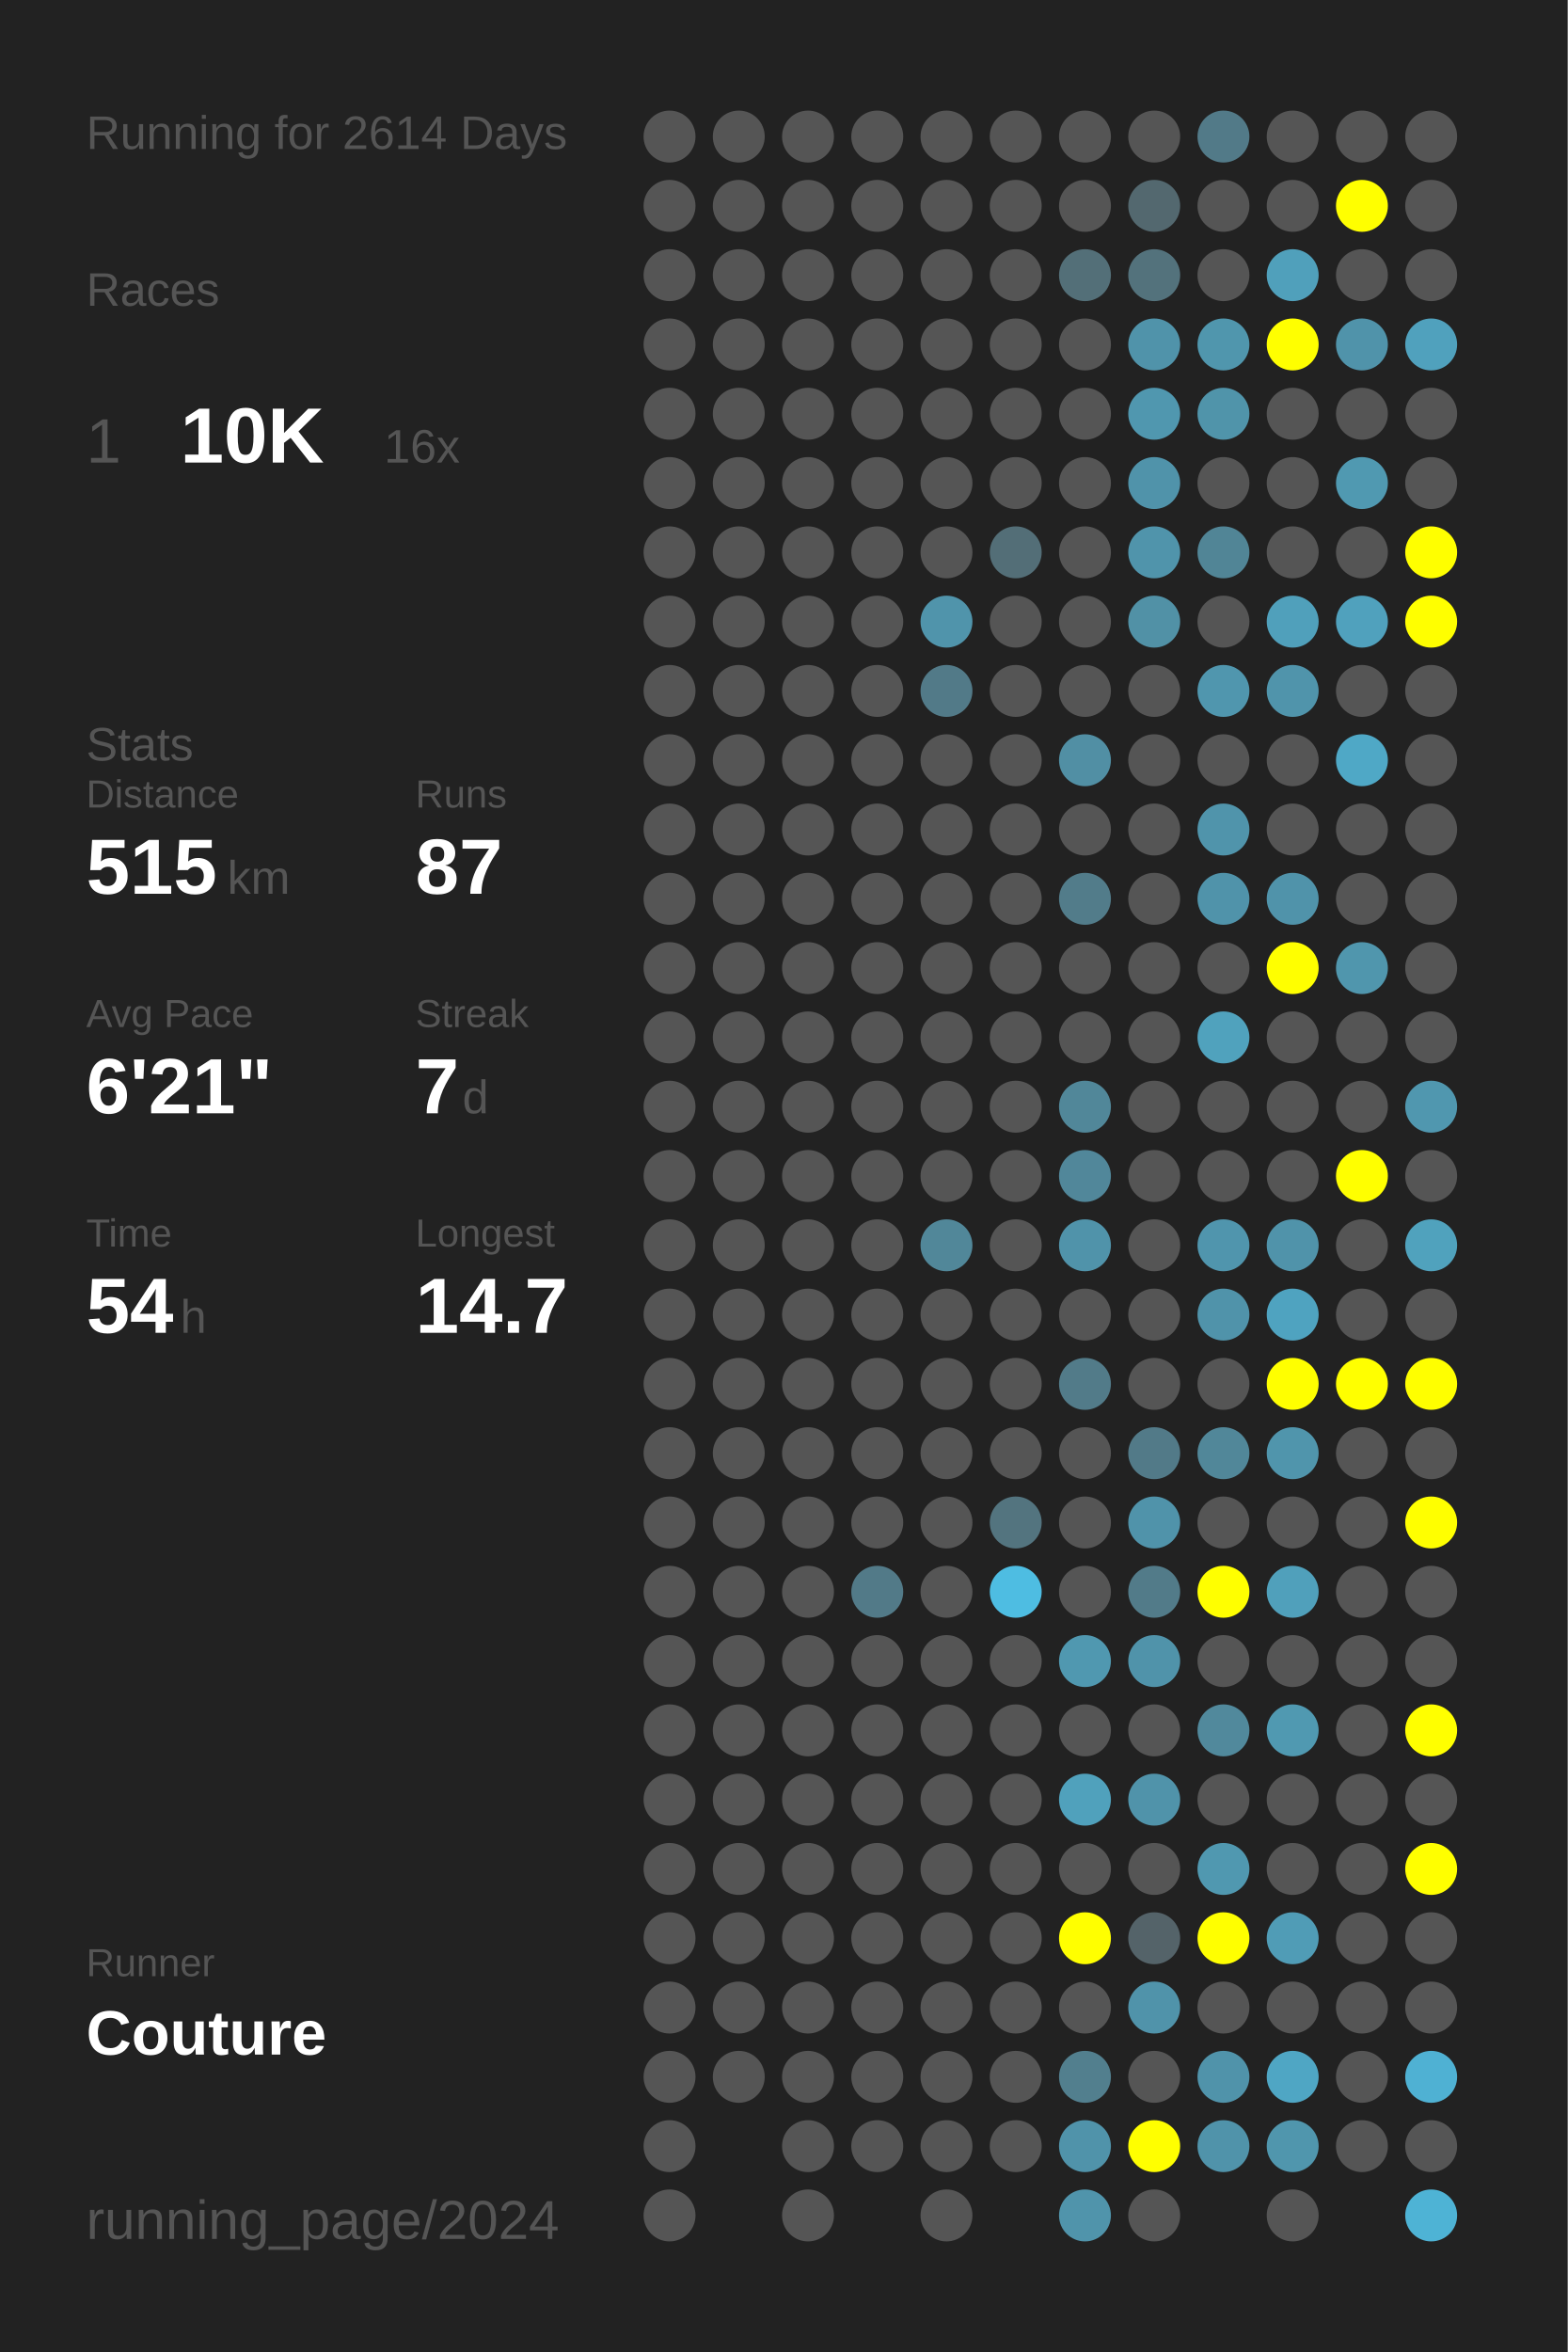
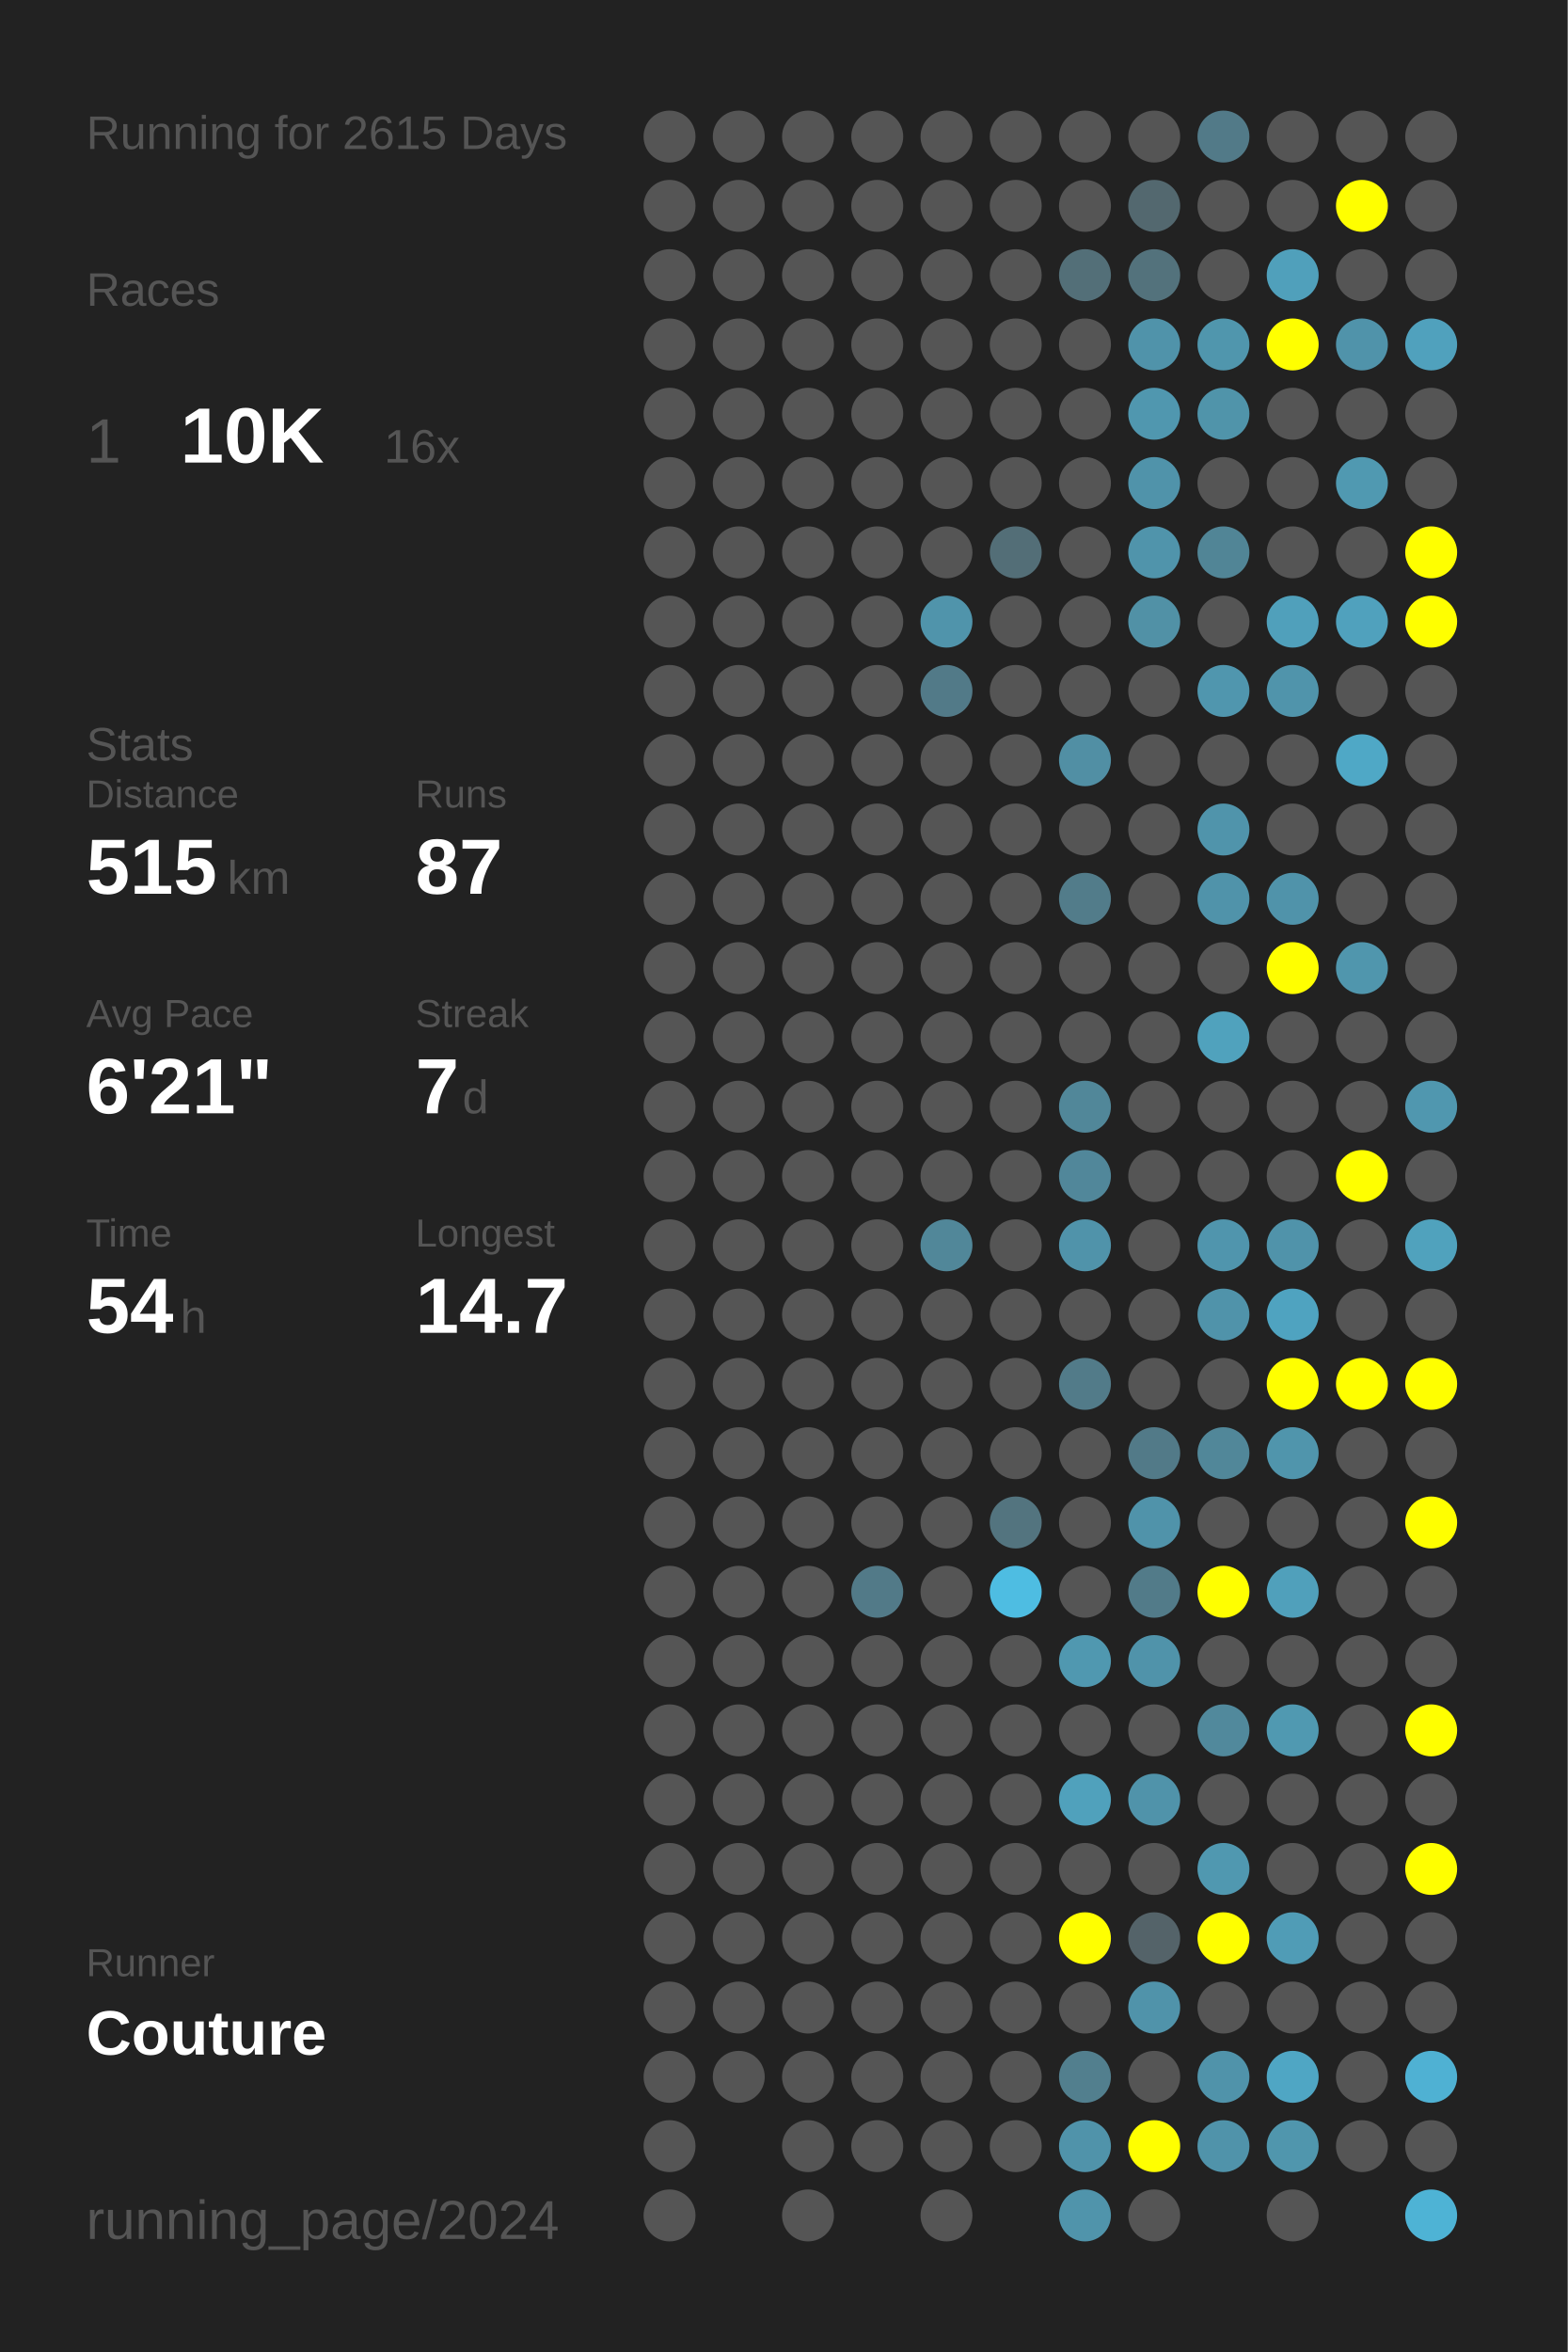
<svg xmlns="http://www.w3.org/2000/svg" baseProfile="full" height="300mm" version="1.1" viewBox="0,0,200,300" width="200mm">
  <defs />
  <rect fill="#222222" height="300" width="200" x="0" y="0" />
-   <text fill="#555555" style="font-size:6px; font-family:Arial;" x="11" y="19">Running for 2614 Days</text>
+   <text fill="#555555" style="font-size:6px; font-family:Arial;" x="11" y="19">Running for 2615 Days</text>
  <text fill="#555555" style="font-size:6px; font-family:Arial;" x="11" y="39">Races</text>
  <text fill="#555555" style="font-size:8px; font-family:Arial;" x="11" y="59">1</text>
  <text fill="#FFFFFF" style="font-size:10px; font-family:Arial; font-weight:bold;" x="23" y="59">10K</text>
  <text fill="#555555" style="font-size:6px; font-family:Arial;" x="49" y="59">16x</text>
  <text fill="#555555" style="font-size:6px; font-family:Arial;" x="11" y="97">Stats</text>
  <text fill="#555555" style="font-size:5px; font-family:Arial;" x="11" y="103">Distance</text>
  <text fill="#FFFFFF" style="font-size:10px; font-family:Arial; font-weight:bold;" x="11" y="114">515</text>
  <text fill="#555555" style="font-size:6px; font-family:Arial;" x="29" y="114">km</text>
  <text fill="#555555" style="font-size:5px; font-family:Arial;" x="53" y="103">Runs</text>
  <text fill="#FFFFFF" style="font-size:10px; font-family:Arial; font-weight:bold;" x="53" y="114">87</text>
  <text fill="#555555" style="font-size:5px; font-family:Arial;" x="11" y="131">Avg Pace</text>
  <text fill="#FFFFFF" style="font-size:10px; font-family:Arial; font-weight:bold;" x="11" y="142">6'21"</text>
  <text fill="#555555" style="font-size:5px; font-family:Arial;" x="53" y="131">Streak</text>
  <text fill="#FFFFFF" style="font-size:10px; font-family:Arial; font-weight:bold;" x="53" y="142">7</text>
  <text fill="#555555" style="font-size:6px; font-family:Arial;" x="59" y="142">d</text>
  <text fill="#555555" style="font-size:5px; font-family:Arial;" x="11" y="159">Time</text>
  <text fill="#FFFFFF" style="font-size:10px; font-family:Arial; font-weight:bold;" x="11" y="170">54</text>
  <text fill="#555555" style="font-size:6px; font-family:Arial;" x="23" y="170">h</text>
  <text fill="#555555" style="font-size:5px; font-family:Arial;" x="53" y="159">Longest</text>
  <text fill="#FFFFFF" style="font-size:10px; font-family:Arial; font-weight:bold;" x="53" y="170">14.7</text>
  <text fill="#555555" style="font-size:5px; font-family:Arial;" x="11" y="252.065">Runner</text>
  <text fill="#FFFFFF" style="font-size:8px; font-family:Arial; font-weight:bold;" x="11" y="262.065">Couture</text>
  <text fill="#555555" style="font-size:7px; font-family:Arial;" x="11" y="285.581">running_page/2024</text>
  <circle cx="85.417" cy="17.419" fill="#555555" r="3.312" />
  <circle cx="85.417" cy="26.258" fill="#555555" r="3.312" />
  <circle cx="85.417" cy="35.097" fill="#555555" r="3.312" />
  <circle cx="85.417" cy="43.935" fill="#555555" r="3.312" />
  <circle cx="85.417" cy="52.774" fill="#555555" r="3.312" />
  <circle cx="85.417" cy="61.613" fill="#555555" r="3.312" />
  <circle cx="85.417" cy="70.452" fill="#555555" r="3.312" />
  <circle cx="85.417" cy="79.29" fill="#555555" r="3.312" />
  <circle cx="85.417" cy="88.129" fill="#555555" r="3.312" />
  <circle cx="85.417" cy="96.968" fill="#555555" r="3.312" />
  <circle cx="85.417" cy="105.806" fill="#555555" r="3.312" />
  <circle cx="85.417" cy="114.645" fill="#555555" r="3.312" />
  <circle cx="85.417" cy="123.484" fill="#555555" r="3.312" />
  <circle cx="85.417" cy="132.323" fill="#555555" r="3.312" />
  <circle cx="85.417" cy="141.161" fill="#555555" r="3.312" />
  <circle cx="85.417" cy="150" fill="#555555" r="3.312" />
  <circle cx="85.417" cy="158.839" fill="#555555" r="3.312" />
  <circle cx="85.417" cy="167.677" fill="#555555" r="3.312" />
  <circle cx="85.417" cy="176.516" fill="#555555" r="3.312" />
  <circle cx="85.417" cy="185.355" fill="#555555" r="3.312" />
  <circle cx="85.417" cy="194.194" fill="#555555" r="3.312" />
  <circle cx="85.417" cy="203.032" fill="#555555" r="3.312" />
  <circle cx="85.417" cy="211.871" fill="#555555" r="3.312" />
  <circle cx="85.417" cy="220.71" fill="#555555" r="3.312" />
  <circle cx="85.417" cy="229.548" fill="#555555" r="3.312" />
  <circle cx="85.417" cy="238.387" fill="#555555" r="3.312" />
  <circle cx="85.417" cy="247.226" fill="#555555" r="3.312" />
  <circle cx="85.417" cy="256.065" fill="#555555" r="3.312" />
  <circle cx="85.417" cy="264.903" fill="#555555" r="3.312" />
  <circle cx="85.417" cy="273.742" fill="#555555" r="3.312" />
  <circle cx="85.417" cy="282.581" fill="#555555" r="3.312" />
  <circle cx="94.25" cy="17.419" fill="#555555" r="3.312" />
  <circle cx="94.25" cy="26.258" fill="#555555" r="3.312" />
  <circle cx="94.25" cy="35.097" fill="#555555" r="3.312" />
  <circle cx="94.25" cy="43.935" fill="#555555" r="3.312" />
  <circle cx="94.25" cy="52.774" fill="#555555" r="3.312" />
  <circle cx="94.25" cy="61.613" fill="#555555" r="3.312" />
  <circle cx="94.25" cy="70.452" fill="#555555" r="3.312" />
  <circle cx="94.25" cy="79.29" fill="#555555" r="3.312" />
  <circle cx="94.25" cy="88.129" fill="#555555" r="3.312" />
  <circle cx="94.25" cy="96.968" fill="#555555" r="3.312" />
  <circle cx="94.25" cy="105.806" fill="#555555" r="3.312" />
  <circle cx="94.25" cy="114.645" fill="#555555" r="3.312" />
  <circle cx="94.25" cy="123.484" fill="#555555" r="3.312" />
  <circle cx="94.25" cy="132.323" fill="#555555" r="3.312" />
  <circle cx="94.25" cy="141.161" fill="#555555" r="3.312" />
  <circle cx="94.25" cy="150" fill="#555555" r="3.312" />
  <circle cx="94.25" cy="158.839" fill="#555555" r="3.312" />
  <circle cx="94.25" cy="167.677" fill="#555555" r="3.312" />
  <circle cx="94.25" cy="176.516" fill="#555555" r="3.312" />
  <circle cx="94.25" cy="185.355" fill="#555555" r="3.312" />
  <circle cx="94.25" cy="194.194" fill="#555555" r="3.312" />
  <circle cx="94.25" cy="203.032" fill="#555555" r="3.312" />
  <circle cx="94.25" cy="211.871" fill="#555555" r="3.312" />
  <circle cx="94.25" cy="220.71" fill="#555555" r="3.312" />
  <circle cx="94.25" cy="229.548" fill="#555555" r="3.312" />
  <circle cx="94.25" cy="238.387" fill="#555555" r="3.312" />
  <circle cx="94.25" cy="247.226" fill="#555555" r="3.312" />
  <circle cx="94.25" cy="256.065" fill="#555555" r="3.312" />
  <circle cx="94.25" cy="264.903" fill="#555555" r="3.312" />
  <circle cx="103.083" cy="17.419" fill="#555555" r="3.312" />
  <circle cx="103.083" cy="26.258" fill="#555555" r="3.312" />
  <circle cx="103.083" cy="35.097" fill="#555555" r="3.312" />
  <circle cx="103.083" cy="43.935" fill="#555555" r="3.312" />
  <circle cx="103.083" cy="52.774" fill="#555555" r="3.312" />
  <circle cx="103.083" cy="61.613" fill="#555555" r="3.312" />
  <circle cx="103.083" cy="70.452" fill="#555555" r="3.312" />
  <circle cx="103.083" cy="79.29" fill="#555555" r="3.312" />
  <circle cx="103.083" cy="88.129" fill="#555555" r="3.312" />
  <circle cx="103.083" cy="96.968" fill="#555555" r="3.312" />
  <circle cx="103.083" cy="105.806" fill="#555555" r="3.312" />
  <circle cx="103.083" cy="114.645" fill="#555555" r="3.312" />
  <circle cx="103.083" cy="123.484" fill="#555555" r="3.312" />
  <circle cx="103.083" cy="132.323" fill="#555555" r="3.312" />
  <circle cx="103.083" cy="141.161" fill="#555555" r="3.312" />
  <circle cx="103.083" cy="150" fill="#555555" r="3.312" />
  <circle cx="103.083" cy="158.839" fill="#555555" r="3.312" />
  <circle cx="103.083" cy="167.677" fill="#555555" r="3.312" />
  <circle cx="103.083" cy="176.516" fill="#555555" r="3.312" />
  <circle cx="103.083" cy="185.355" fill="#555555" r="3.312" />
  <circle cx="103.083" cy="194.194" fill="#555555" r="3.312" />
  <circle cx="103.083" cy="203.032" fill="#555555" r="3.312" />
  <circle cx="103.083" cy="211.871" fill="#555555" r="3.312" />
  <circle cx="103.083" cy="220.71" fill="#555555" r="3.312" />
  <circle cx="103.083" cy="229.548" fill="#555555" r="3.312" />
  <circle cx="103.083" cy="238.387" fill="#555555" r="3.312" />
  <circle cx="103.083" cy="247.226" fill="#555555" r="3.312" />
  <circle cx="103.083" cy="256.065" fill="#555555" r="3.312" />
  <circle cx="103.083" cy="264.903" fill="#555555" r="3.312" />
  <circle cx="103.083" cy="273.742" fill="#555555" r="3.312" />
  <circle cx="103.083" cy="282.581" fill="#555555" r="3.312" />
  <circle cx="111.917" cy="17.419" fill="#555555" r="3.312" />
  <circle cx="111.917" cy="26.258" fill="#555555" r="3.312" />
  <circle cx="111.917" cy="35.097" fill="#555555" r="3.312" />
  <circle cx="111.917" cy="43.935" fill="#555555" r="3.312" />
  <circle cx="111.917" cy="52.774" fill="#555555" r="3.312" />
  <circle cx="111.917" cy="61.613" fill="#555555" r="3.312" />
  <circle cx="111.917" cy="70.452" fill="#555555" r="3.312" />
  <circle cx="111.917" cy="79.29" fill="#555555" r="3.312" />
  <circle cx="111.917" cy="88.129" fill="#555555" r="3.312" />
  <circle cx="111.917" cy="96.968" fill="#555555" r="3.312" />
  <circle cx="111.917" cy="105.806" fill="#555555" r="3.312" />
  <circle cx="111.917" cy="114.645" fill="#555555" r="3.312" />
  <circle cx="111.917" cy="123.484" fill="#555555" r="3.312" />
  <circle cx="111.917" cy="132.323" fill="#555555" r="3.312" />
  <circle cx="111.917" cy="141.161" fill="#555555" r="3.312" />
  <circle cx="111.917" cy="150" fill="#555555" r="3.312" />
  <circle cx="111.917" cy="158.839" fill="#555555" r="3.312" />
  <circle cx="111.917" cy="167.677" fill="#555555" r="3.312" />
  <circle cx="111.917" cy="176.516" fill="#555555" r="3.312" />
  <circle cx="111.917" cy="185.355" fill="#555555" r="3.312" />
  <circle cx="111.917" cy="194.194" fill="#555555" r="3.312" />
  <circle cx="111.917" cy="203.032" fill="#527a88" r="3.312" />
  <circle cx="111.917" cy="211.871" fill="#555555" r="3.312" />
  <circle cx="111.917" cy="220.71" fill="#555555" r="3.312" />
  <circle cx="111.917" cy="229.548" fill="#555555" r="3.312" />
  <circle cx="111.917" cy="238.387" fill="#555555" r="3.312" />
  <circle cx="111.917" cy="247.226" fill="#555555" r="3.312" />
  <circle cx="111.917" cy="256.065" fill="#555555" r="3.312" />
  <circle cx="111.917" cy="264.903" fill="#555555" r="3.312" />
  <circle cx="111.917" cy="273.742" fill="#555555" r="3.312" />
  <circle cx="120.75" cy="17.419" fill="#555555" r="3.312" />
  <circle cx="120.75" cy="26.258" fill="#555555" r="3.312" />
  <circle cx="120.75" cy="35.097" fill="#555555" r="3.312" />
  <circle cx="120.75" cy="43.935" fill="#555555" r="3.312" />
  <circle cx="120.75" cy="52.774" fill="#555555" r="3.312" />
  <circle cx="120.75" cy="61.613" fill="#555555" r="3.312" />
  <circle cx="120.75" cy="70.452" fill="#555555" r="3.312" />
  <circle cx="120.75" cy="79.29" fill="#5094ab" r="3.312" />
  <circle cx="120.75" cy="88.129" fill="#527a88" r="3.312" />
  <circle cx="120.75" cy="96.968" fill="#555555" r="3.312" />
  <circle cx="120.75" cy="105.806" fill="#555555" r="3.312" />
  <circle cx="120.75" cy="114.645" fill="#555555" r="3.312" />
  <circle cx="120.75" cy="123.484" fill="#555555" r="3.312" />
  <circle cx="120.75" cy="132.323" fill="#555555" r="3.312" />
  <circle cx="120.75" cy="141.161" fill="#555555" r="3.312" />
  <circle cx="120.75" cy="150" fill="#555555" r="3.312" />
  <circle cx="120.75" cy="158.839" fill="#518799" r="3.312" />
  <circle cx="120.75" cy="167.677" fill="#555555" r="3.312" />
  <circle cx="120.75" cy="176.516" fill="#555555" r="3.312" />
  <circle cx="120.75" cy="185.355" fill="#555555" r="3.312" />
  <circle cx="120.75" cy="194.194" fill="#555555" r="3.312" />
  <circle cx="120.75" cy="203.032" fill="#555555" r="3.312" />
  <circle cx="120.75" cy="211.871" fill="#555555" r="3.312" />
  <circle cx="120.75" cy="220.71" fill="#555555" r="3.312" />
  <circle cx="120.75" cy="229.548" fill="#555555" r="3.312" />
  <circle cx="120.75" cy="238.387" fill="#555555" r="3.312" />
  <circle cx="120.75" cy="247.226" fill="#555555" r="3.312" />
  <circle cx="120.75" cy="256.065" fill="#555555" r="3.312" />
  <circle cx="120.75" cy="264.903" fill="#555555" r="3.312" />
  <circle cx="120.75" cy="273.742" fill="#555555" r="3.312" />
  <circle cx="120.75" cy="282.581" fill="#555555" r="3.312" />
  <circle cx="129.583" cy="17.419" fill="#555555" r="3.312" />
  <circle cx="129.583" cy="26.258" fill="#555555" r="3.312" />
  <circle cx="129.583" cy="35.097" fill="#555555" r="3.312" />
  <circle cx="129.583" cy="43.935" fill="#555555" r="3.312" />
  <circle cx="129.583" cy="52.774" fill="#555555" r="3.312" />
  <circle cx="129.583" cy="61.613" fill="#555555" r="3.312" />
  <circle cx="129.583" cy="70.452" fill="#536e77" r="3.312" />
  <circle cx="129.583" cy="79.29" fill="#555555" r="3.312" />
  <circle cx="129.583" cy="88.129" fill="#555555" r="3.312" />
  <circle cx="129.583" cy="96.968" fill="#555555" r="3.312" />
  <circle cx="129.583" cy="105.806" fill="#555555" r="3.312" />
  <circle cx="129.583" cy="114.645" fill="#555555" r="3.312" />
  <circle cx="129.583" cy="123.484" fill="#555555" r="3.312" />
  <circle cx="129.583" cy="132.323" fill="#555555" r="3.312" />
  <circle cx="129.583" cy="141.161" fill="#555555" r="3.312" />
  <circle cx="129.583" cy="150" fill="#555555" r="3.312" />
  <circle cx="129.583" cy="158.839" fill="#555555" r="3.312" />
  <circle cx="129.583" cy="167.677" fill="#555555" r="3.312" />
  <circle cx="129.583" cy="176.516" fill="#555555" r="3.312" />
  <circle cx="129.583" cy="185.355" fill="#555555" r="3.312" />
  <circle cx="129.583" cy="194.194" fill="#53747f" r="3.312" />
  <circle cx="129.583" cy="203.032" fill="#4ebde2" r="3.312" />
  <circle cx="129.583" cy="211.871" fill="#555555" r="3.312" />
  <circle cx="129.583" cy="220.71" fill="#555555" r="3.312" />
  <circle cx="129.583" cy="229.548" fill="#555555" r="3.312" />
  <circle cx="129.583" cy="238.387" fill="#555555" r="3.312" />
  <circle cx="129.583" cy="247.226" fill="#555555" r="3.312" />
  <circle cx="129.583" cy="256.065" fill="#555555" r="3.312" />
  <circle cx="129.583" cy="264.903" fill="#555555" r="3.312" />
  <circle cx="129.583" cy="273.742" fill="#555555" r="3.312" />
  <circle cx="138.417" cy="17.419" fill="#555555" r="3.312" />
  <circle cx="138.417" cy="26.258" fill="#555555" r="3.312" />
  <circle cx="138.417" cy="35.097" fill="#536f78" r="3.312" />
  <circle cx="138.417" cy="43.935" fill="#555555" r="3.312" />
  <circle cx="138.417" cy="52.774" fill="#555555" r="3.312" />
  <circle cx="138.417" cy="61.613" fill="#555555" r="3.312" />
  <circle cx="138.417" cy="70.452" fill="#555555" r="3.312" />
  <circle cx="138.417" cy="79.29" fill="#555555" r="3.312" />
  <circle cx="138.417" cy="88.129" fill="#555555" r="3.312" />
  <circle cx="138.417" cy="96.968" fill="#518fa4" r="3.312" />
  <circle cx="138.417" cy="105.806" fill="#555555" r="3.312" />
  <circle cx="138.417" cy="114.645" fill="#527c8a" r="3.312" />
  <circle cx="138.417" cy="123.484" fill="#555555" r="3.312" />
  <circle cx="138.417" cy="132.323" fill="#555555" r="3.312" />
  <circle cx="138.417" cy="141.161" fill="#518799" r="3.312" />
  <circle cx="138.417" cy="150" fill="#51879a" r="3.312" />
  <circle cx="138.417" cy="158.839" fill="#5093aa" r="3.312" />
  <circle cx="138.417" cy="167.677" fill="#555555" r="3.312" />
  <circle cx="138.417" cy="176.516" fill="#527b89" r="3.312" />
  <circle cx="138.417" cy="185.355" fill="#555555" r="3.312" />
  <circle cx="138.417" cy="194.194" fill="#555555" r="3.312" />
  <circle cx="138.417" cy="203.032" fill="#555555" r="3.312" />
  <circle cx="138.417" cy="211.871" fill="#5098b0" r="3.312" />
  <circle cx="138.417" cy="220.71" fill="#555555" r="3.312" />
  <circle cx="138.417" cy="229.548" fill="#50a1bc" r="3.312" />
  <circle cx="138.417" cy="238.387" fill="#555555" r="3.312" />
  <circle cx="138.417" cy="247.226" fill="#FFFF00" r="3.312" />
  <circle cx="138.417" cy="256.065" fill="#555555" r="3.312" />
  <circle cx="138.417" cy="264.903" fill="#527f8e" r="3.312" />
  <circle cx="138.417" cy="273.742" fill="#5093aa" r="3.312" />
  <circle cx="138.417" cy="282.581" fill="#5094ab" r="3.312" />
  <circle cx="147.25" cy="17.419" fill="#555555" r="3.312" />
  <circle cx="147.25" cy="26.258" fill="#53686f" r="3.312" />
  <circle cx="147.25" cy="35.097" fill="#53727c" r="3.312" />
  <circle cx="147.25" cy="43.935" fill="#5093aa" r="3.312" />
  <circle cx="147.25" cy="52.774" fill="#5097af" r="3.312" />
  <circle cx="147.25" cy="61.613" fill="#5093aa" r="3.312" />
  <circle cx="147.25" cy="70.452" fill="#5094ab" r="3.312" />
  <circle cx="147.25" cy="79.29" fill="#5191a6" r="3.312" />
  <circle cx="147.25" cy="88.129" fill="#555555" r="3.312" />
  <circle cx="147.25" cy="96.968" fill="#555555" r="3.312" />
  <circle cx="147.25" cy="105.806" fill="#555555" r="3.312" />
  <circle cx="147.25" cy="114.645" fill="#555555" r="3.312" />
  <circle cx="147.25" cy="123.484" fill="#555555" r="3.312" />
  <circle cx="147.25" cy="132.323" fill="#555555" r="3.312" />
  <circle cx="147.25" cy="141.161" fill="#555555" r="3.312" />
  <circle cx="147.25" cy="150" fill="#555555" r="3.312" />
  <circle cx="147.25" cy="158.839" fill="#555555" r="3.312" />
  <circle cx="147.25" cy="167.677" fill="#555555" r="3.312" />
  <circle cx="147.25" cy="176.516" fill="#555555" r="3.312" />
  <circle cx="147.25" cy="185.355" fill="#527a88" r="3.312" />
  <circle cx="147.25" cy="194.194" fill="#5093aa" r="3.312" />
  <circle cx="147.25" cy="203.032" fill="#527b89" r="3.312" />
  <circle cx="147.25" cy="211.871" fill="#5093aa" r="3.312" />
  <circle cx="147.25" cy="220.71" fill="#555555" r="3.312" />
  <circle cx="147.25" cy="229.548" fill="#5093aa" r="3.312" />
  <circle cx="147.25" cy="238.387" fill="#555555" r="3.312" />
  <circle cx="147.25" cy="247.226" fill="#546369" r="3.312" />
  <circle cx="147.25" cy="256.065" fill="#5093aa" r="3.312" />
  <circle cx="147.25" cy="264.903" fill="#555555" r="3.312" />
  <circle cx="147.25" cy="273.742" fill="#FFFF00" r="3.312" />
  <circle cx="147.25" cy="282.581" fill="#555555" r="3.312" />
  <circle cx="156.083" cy="17.419" fill="#527a88" r="3.312" />
  <circle cx="156.083" cy="26.258" fill="#555555" r="3.312" />
  <circle cx="156.083" cy="35.097" fill="#555555" r="3.312" />
  <circle cx="156.083" cy="43.935" fill="#5096ad" r="3.312" />
  <circle cx="156.083" cy="52.774" fill="#5094aa" r="3.312" />
  <circle cx="156.083" cy="61.613" fill="#555555" r="3.312" />
  <circle cx="156.083" cy="70.452" fill="#518596" r="3.312" />
  <circle cx="156.083" cy="79.29" fill="#555555" r="3.312" />
  <circle cx="156.083" cy="88.129" fill="#5096ae" r="3.312" />
  <circle cx="156.083" cy="96.968" fill="#555555" r="3.312" />
  <circle cx="156.083" cy="105.806" fill="#5094ab" r="3.312" />
  <circle cx="156.083" cy="114.645" fill="#5093aa" r="3.312" />
  <circle cx="156.083" cy="123.484" fill="#555555" r="3.312" />
  <circle cx="156.083" cy="132.323" fill="#50a2bd" r="3.312" />
  <circle cx="156.083" cy="141.161" fill="#555555" r="3.312" />
  <circle cx="156.083" cy="150" fill="#555555" r="3.312" />
  <circle cx="156.083" cy="158.839" fill="#5095ad" r="3.312" />
  <circle cx="156.083" cy="167.677" fill="#5093aa" r="3.312" />
  <circle cx="156.083" cy="176.516" fill="#555555" r="3.312" />
  <circle cx="156.083" cy="185.355" fill="#518799" r="3.312" />
  <circle cx="156.083" cy="194.194" fill="#555555" r="3.312" />
  <circle cx="156.083" cy="203.032" fill="#FFFF00" r="3.312" />
  <circle cx="156.083" cy="211.871" fill="#555555" r="3.312" />
  <circle cx="156.083" cy="220.71" fill="#51899c" r="3.312" />
  <circle cx="156.083" cy="229.548" fill="#555555" r="3.312" />
  <circle cx="156.083" cy="238.387" fill="#5098b0" r="3.312" />
  <circle cx="156.083" cy="247.226" fill="#FFFF00" r="3.312" />
  <circle cx="156.083" cy="256.065" fill="#555555" r="3.312" />
  <circle cx="156.083" cy="264.903" fill="#5093aa" r="3.312" />
  <circle cx="156.083" cy="273.742" fill="#5093aa" r="3.312" />
  <circle cx="164.917" cy="17.419" fill="#555555" r="3.312" />
  <circle cx="164.917" cy="26.258" fill="#555555" r="3.312" />
  <circle cx="164.917" cy="35.097" fill="#50a0bb" r="3.312" />
  <circle cx="164.917" cy="43.935" fill="#FFFF00" r="3.312" />
  <circle cx="164.917" cy="52.774" fill="#555555" r="3.312" />
  <circle cx="164.917" cy="61.613" fill="#555555" r="3.312" />
  <circle cx="164.917" cy="70.452" fill="#555555" r="3.312" />
  <circle cx="164.917" cy="79.29" fill="#50a0bb" r="3.312" />
  <circle cx="164.917" cy="88.129" fill="#5094ab" r="3.312" />
  <circle cx="164.917" cy="96.968" fill="#555555" r="3.312" />
  <circle cx="164.917" cy="105.806" fill="#555555" r="3.312" />
  <circle cx="164.917" cy="114.645" fill="#5093aa" r="3.312" />
  <circle cx="164.917" cy="123.484" fill="#FFFF00" r="3.312" />
  <circle cx="164.917" cy="132.323" fill="#555555" r="3.312" />
  <circle cx="164.917" cy="141.161" fill="#555555" r="3.312" />
  <circle cx="164.917" cy="150" fill="#555555" r="3.312" />
  <circle cx="164.917" cy="158.839" fill="#5093aa" r="3.312" />
  <circle cx="164.917" cy="167.677" fill="#4fa3c0" r="3.312" />
  <circle cx="164.917" cy="176.516" fill="#FFFF00" r="3.312" />
  <circle cx="164.917" cy="185.355" fill="#5095ac" r="3.312" />
  <circle cx="164.917" cy="194.194" fill="#555555" r="3.312" />
  <circle cx="164.917" cy="203.032" fill="#50a0bb" r="3.312" />
  <circle cx="164.917" cy="211.871" fill="#555555" r="3.312" />
  <circle cx="164.917" cy="220.71" fill="#5099b1" r="3.312" />
  <circle cx="164.917" cy="229.548" fill="#555555" r="3.312" />
  <circle cx="164.917" cy="238.387" fill="#555555" r="3.312" />
  <circle cx="164.917" cy="247.226" fill="#509cb6" r="3.312" />
  <circle cx="164.917" cy="256.065" fill="#555555" r="3.312" />
  <circle cx="164.917" cy="264.903" fill="#4fa6c4" r="3.312" />
  <circle cx="164.917" cy="273.742" fill="#5096ad" r="3.312" />
  <circle cx="164.917" cy="282.581" fill="#555555" r="3.312" />
  <circle cx="173.75" cy="17.419" fill="#555555" r="3.312" />
  <circle cx="173.75" cy="26.258" fill="#FFFF00" r="3.312" />
  <circle cx="173.75" cy="35.097" fill="#555555" r="3.312" />
  <circle cx="173.75" cy="43.935" fill="#5093aa" r="3.312" />
  <circle cx="173.75" cy="52.774" fill="#555555" r="3.312" />
  <circle cx="173.75" cy="61.613" fill="#5099b1" r="3.312" />
  <circle cx="173.75" cy="70.452" fill="#555555" r="3.312" />
  <circle cx="173.75" cy="79.29" fill="#50a1bd" r="3.312" />
  <circle cx="173.75" cy="88.129" fill="#555555" r="3.312" />
  <circle cx="173.75" cy="96.968" fill="#4fa8c6" r="3.312" />
  <circle cx="173.75" cy="105.806" fill="#555555" r="3.312" />
  <circle cx="173.75" cy="114.645" fill="#555555" r="3.312" />
  <circle cx="173.75" cy="123.484" fill="#5096ad" r="3.312" />
  <circle cx="173.75" cy="132.323" fill="#555555" r="3.312" />
  <circle cx="173.75" cy="141.161" fill="#555555" r="3.312" />
  <circle cx="173.75" cy="150" fill="#FFFF00" r="3.312" />
  <circle cx="173.75" cy="158.839" fill="#555555" r="3.312" />
  <circle cx="173.75" cy="167.677" fill="#555555" r="3.312" />
  <circle cx="173.75" cy="176.516" fill="#FFFF00" r="3.312" />
  <circle cx="173.75" cy="185.355" fill="#555555" r="3.312" />
  <circle cx="173.75" cy="194.194" fill="#555555" r="3.312" />
  <circle cx="173.75" cy="203.032" fill="#555555" r="3.312" />
  <circle cx="173.75" cy="211.871" fill="#555555" r="3.312" />
  <circle cx="173.75" cy="220.71" fill="#555555" r="3.312" />
  <circle cx="173.75" cy="229.548" fill="#555555" r="3.312" />
  <circle cx="173.75" cy="238.387" fill="#555555" r="3.312" />
  <circle cx="173.75" cy="247.226" fill="#555555" r="3.312" />
  <circle cx="173.75" cy="256.065" fill="#555555" r="3.312" />
  <circle cx="173.75" cy="264.903" fill="#555555" r="3.312" />
  <circle cx="173.75" cy="273.742" fill="#555555" r="3.312" />
  <circle cx="182.583" cy="17.419" fill="#555555" r="3.312" />
  <circle cx="182.583" cy="26.258" fill="#555555" r="3.312" />
  <circle cx="182.583" cy="35.097" fill="#555555" r="3.312" />
  <circle cx="182.583" cy="43.935" fill="#50a1bd" r="3.312" />
  <circle cx="182.583" cy="52.774" fill="#555555" r="3.312" />
  <circle cx="182.583" cy="61.613" fill="#555555" r="3.312" />
  <circle cx="182.583" cy="70.452" fill="#FFFF00" r="3.312" />
  <circle cx="182.583" cy="79.29" fill="#FFFF00" r="3.312" />
  <circle cx="182.583" cy="88.129" fill="#555555" r="3.312" />
  <circle cx="182.583" cy="96.968" fill="#555555" r="3.312" />
  <circle cx="182.583" cy="105.806" fill="#555555" r="3.312" />
  <circle cx="182.583" cy="114.645" fill="#555555" r="3.312" />
  <circle cx="182.583" cy="123.484" fill="#555555" r="3.312" />
  <circle cx="182.583" cy="132.323" fill="#555555" r="3.312" />
  <circle cx="182.583" cy="141.161" fill="#5097af" r="3.312" />
  <circle cx="182.583" cy="150" fill="#555555" r="3.312" />
  <circle cx="182.583" cy="158.839" fill="#50a2bd" r="3.312" />
  <circle cx="182.583" cy="167.677" fill="#555555" r="3.312" />
  <circle cx="182.583" cy="176.516" fill="#FFFF00" r="3.312" />
  <circle cx="182.583" cy="185.355" fill="#555555" r="3.312" />
  <circle cx="182.583" cy="194.194" fill="#FFFF00" r="3.312" />
  <circle cx="182.583" cy="203.032" fill="#555555" r="3.312" />
  <circle cx="182.583" cy="211.871" fill="#555555" r="3.312" />
  <circle cx="182.583" cy="220.71" fill="#FFFF00" r="3.312" />
  <circle cx="182.583" cy="229.548" fill="#555555" r="3.312" />
  <circle cx="182.583" cy="238.387" fill="#FFFF00" r="3.312" />
  <circle cx="182.583" cy="247.226" fill="#555555" r="3.312" />
  <circle cx="182.583" cy="256.065" fill="#555555" r="3.312" />
  <circle cx="182.583" cy="264.903" fill="#4fb1d3" r="3.312" />
  <circle cx="182.583" cy="273.742" fill="#555555" r="3.312" />
  <circle cx="182.583" cy="282.581" fill="#4eb3d5" r="3.312" />
</svg>
